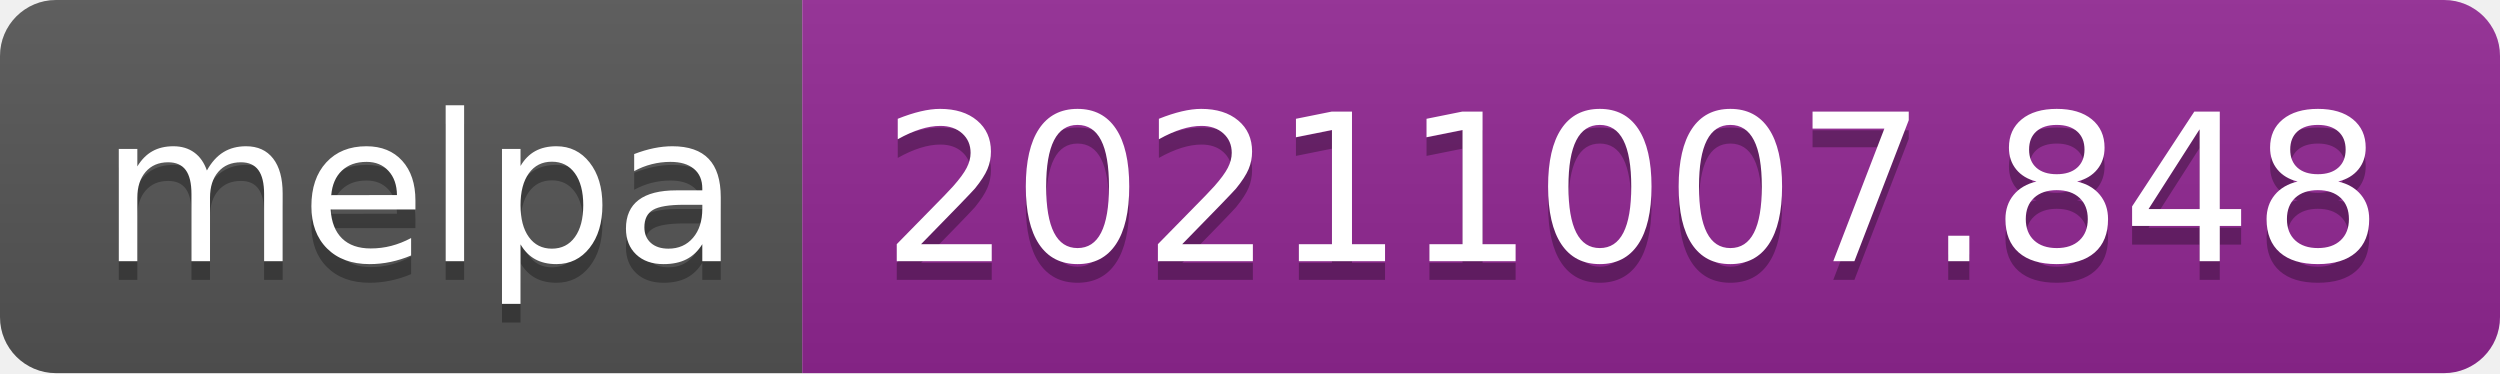
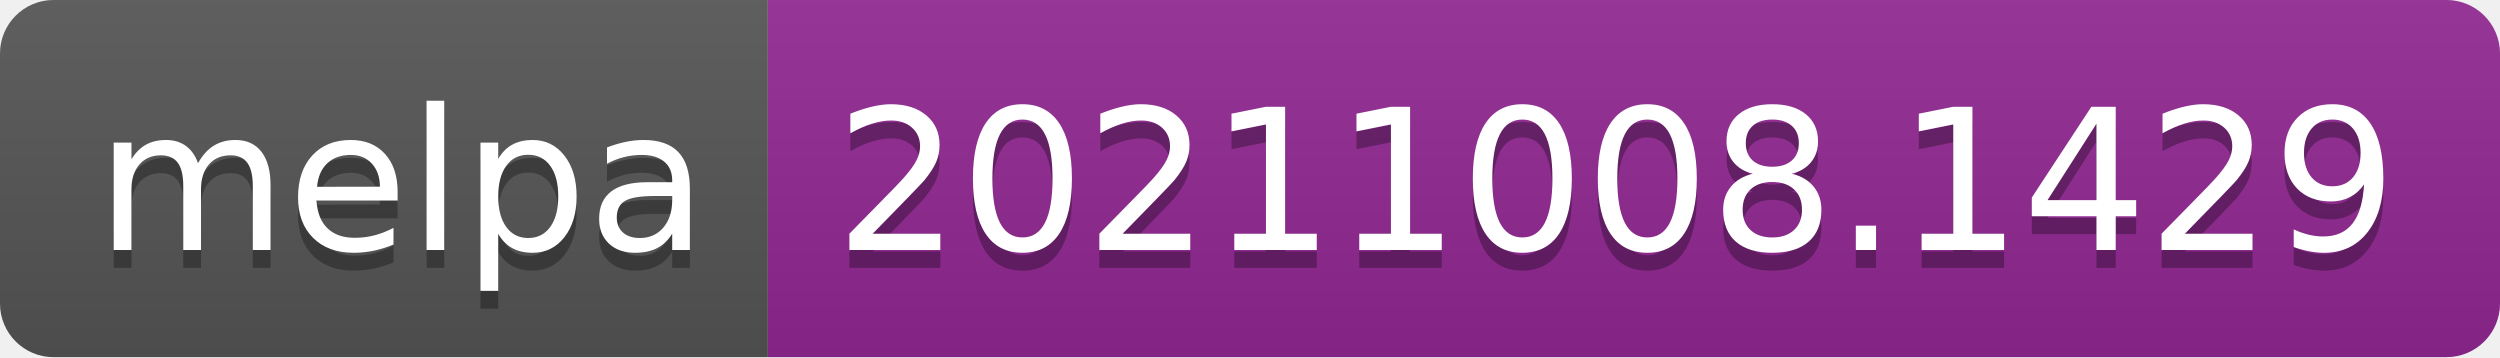
- <svg xmlns="http://www.w3.org/2000/svg" width="134" height="20" role="img" aria-label="melpa: 20211007.848">
+ <svg xmlns="http://www.w3.org/2000/svg" width="140" height="20" role="img" aria-label="melpa: 20211008.1429">
  <linearGradient id="s" x2="0" y2="100%">
    <stop offset="0" stop-color="#bbb" stop-opacity=".1" />
    <stop offset="1" stop-opacity=".1" />
  </linearGradient>
  <clipPath id="r">
-     <rect width="134" height="20" rx="3" fill="#fff" />
+     <rect width="140" height="20" rx="3" fill="#fff" />
  </clipPath>
  <g clip-path="url(#r)">
    <rect width="43" height="20" fill="#555" />
-     <rect x="43" width="91" height="20" fill="#922793" />
-     <rect width="134" height="20" fill="url(#s)" />
+     <rect x="43" width="97" height="20" fill="#922793" />
+     <rect width="140" height="20" fill="url(#s)" />
  </g>
  <g fill="#fff" text-anchor="middle" font-family="Verdana,Geneva,DejaVu Sans,sans-serif" text-rendering="geometricPrecision" font-size="110">
    <text aria-hidden="true" x="225" y="150" fill="#010101" fill-opacity=".3" transform="scale(.1)" textLength="330">melpa</text>
    <text x="225" y="140" transform="scale(.1)" fill="#fff" textLength="330">melpa</text>
-     <text aria-hidden="true" x="875" y="150" fill="#010101" fill-opacity=".3" transform="scale(.1)" textLength="810">20211007.848</text>
-     <text x="875" y="140" transform="scale(.1)" fill="#fff" textLength="810">20211007.848</text>
+     <text aria-hidden="true" x="905" y="150" fill="#010101" fill-opacity=".3" transform="scale(.1)" textLength="870">20211008.1429</text>
+     <text x="905" y="140" transform="scale(.1)" fill="#fff" textLength="870">20211008.1429</text>
  </g>
</svg>
